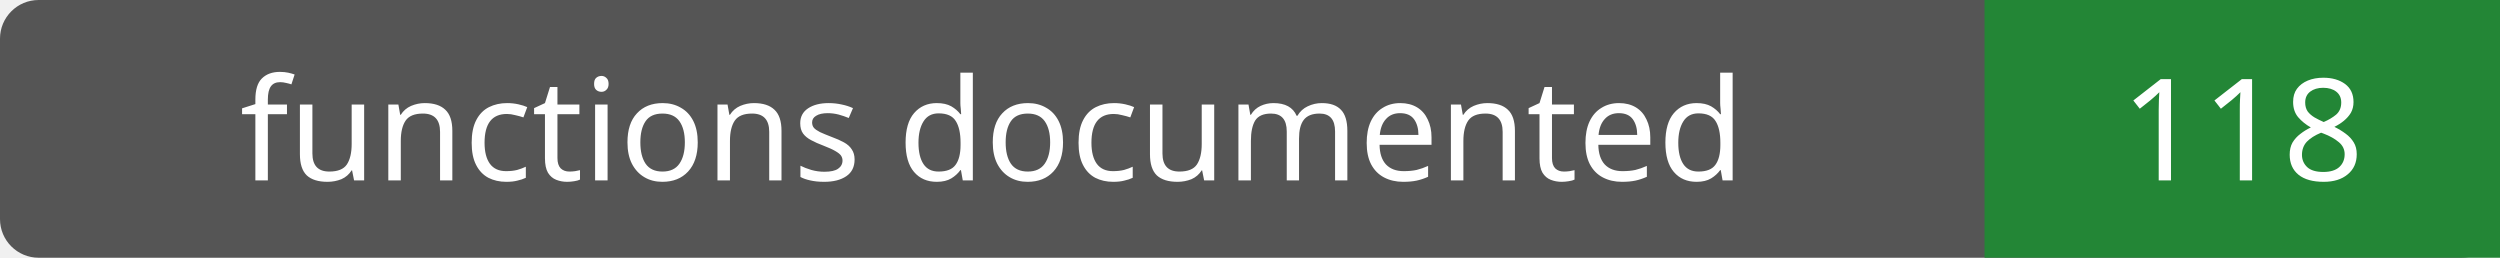
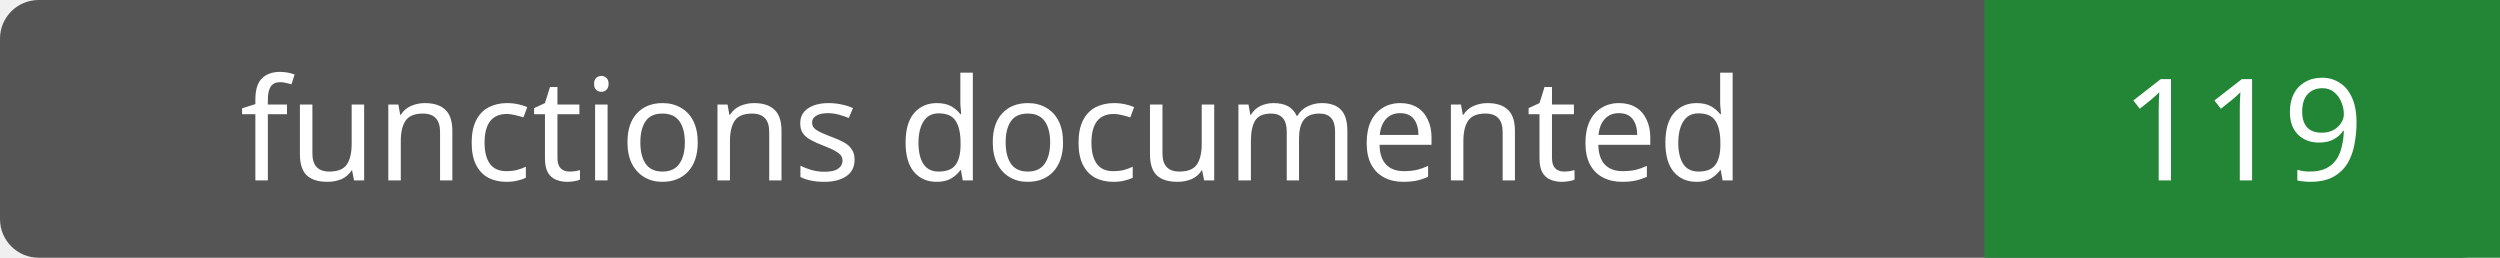
- <svg xmlns="http://www.w3.org/2000/svg" width="194" height="20" role="img" aria-label="functions documented: 118">
+ <svg xmlns="http://www.w3.org/2000/svg" width="194" height="20" role="img" aria-label="functions documented: 119">
  <rect width="194" height="20" rx="3" fill="#555" />
  <path fill="#238636" d="M154 0h40v20H154z" />
  <g fill="#fff" text-anchor="middle" font-family="Verdana,sans-serif" font-size="11">
    <text x="77.0" y="14">functions documented</text>
-     <text x="174.0" y="14">118</text>
+     <text x="174.0" y="14">119</text>
  </g>
</svg>
